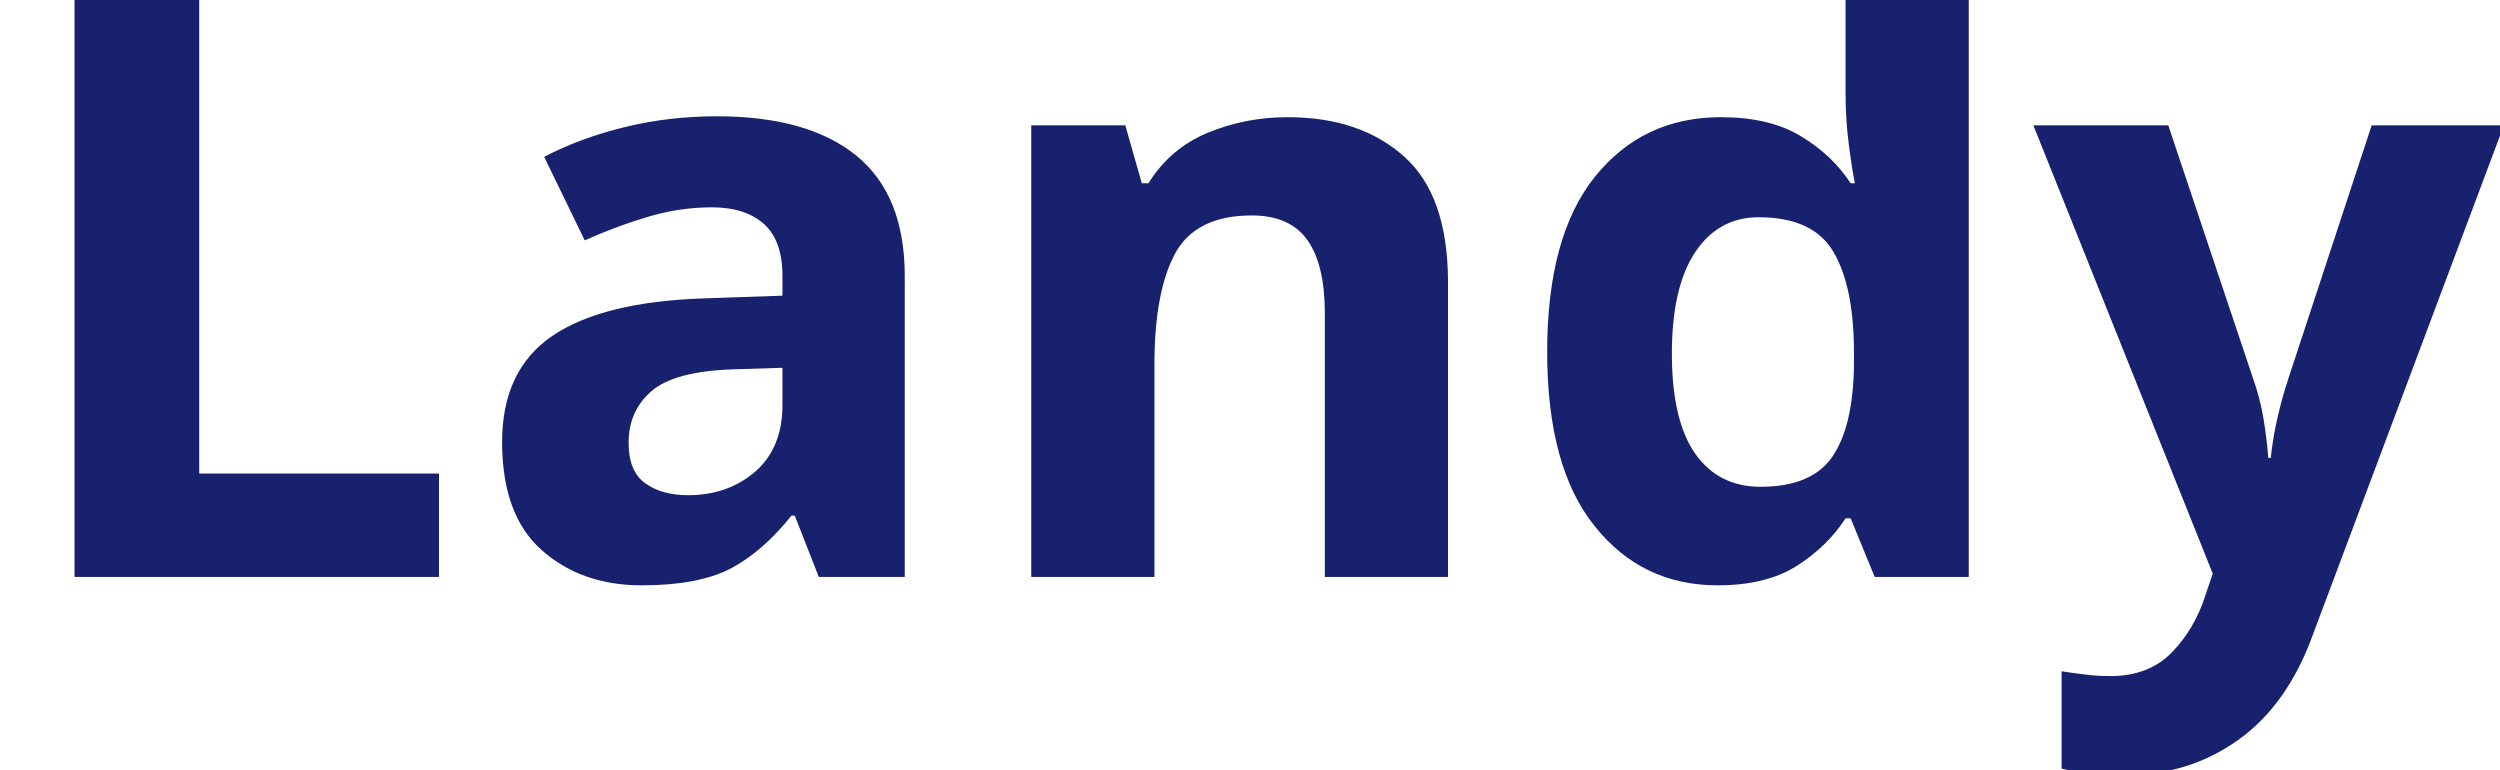
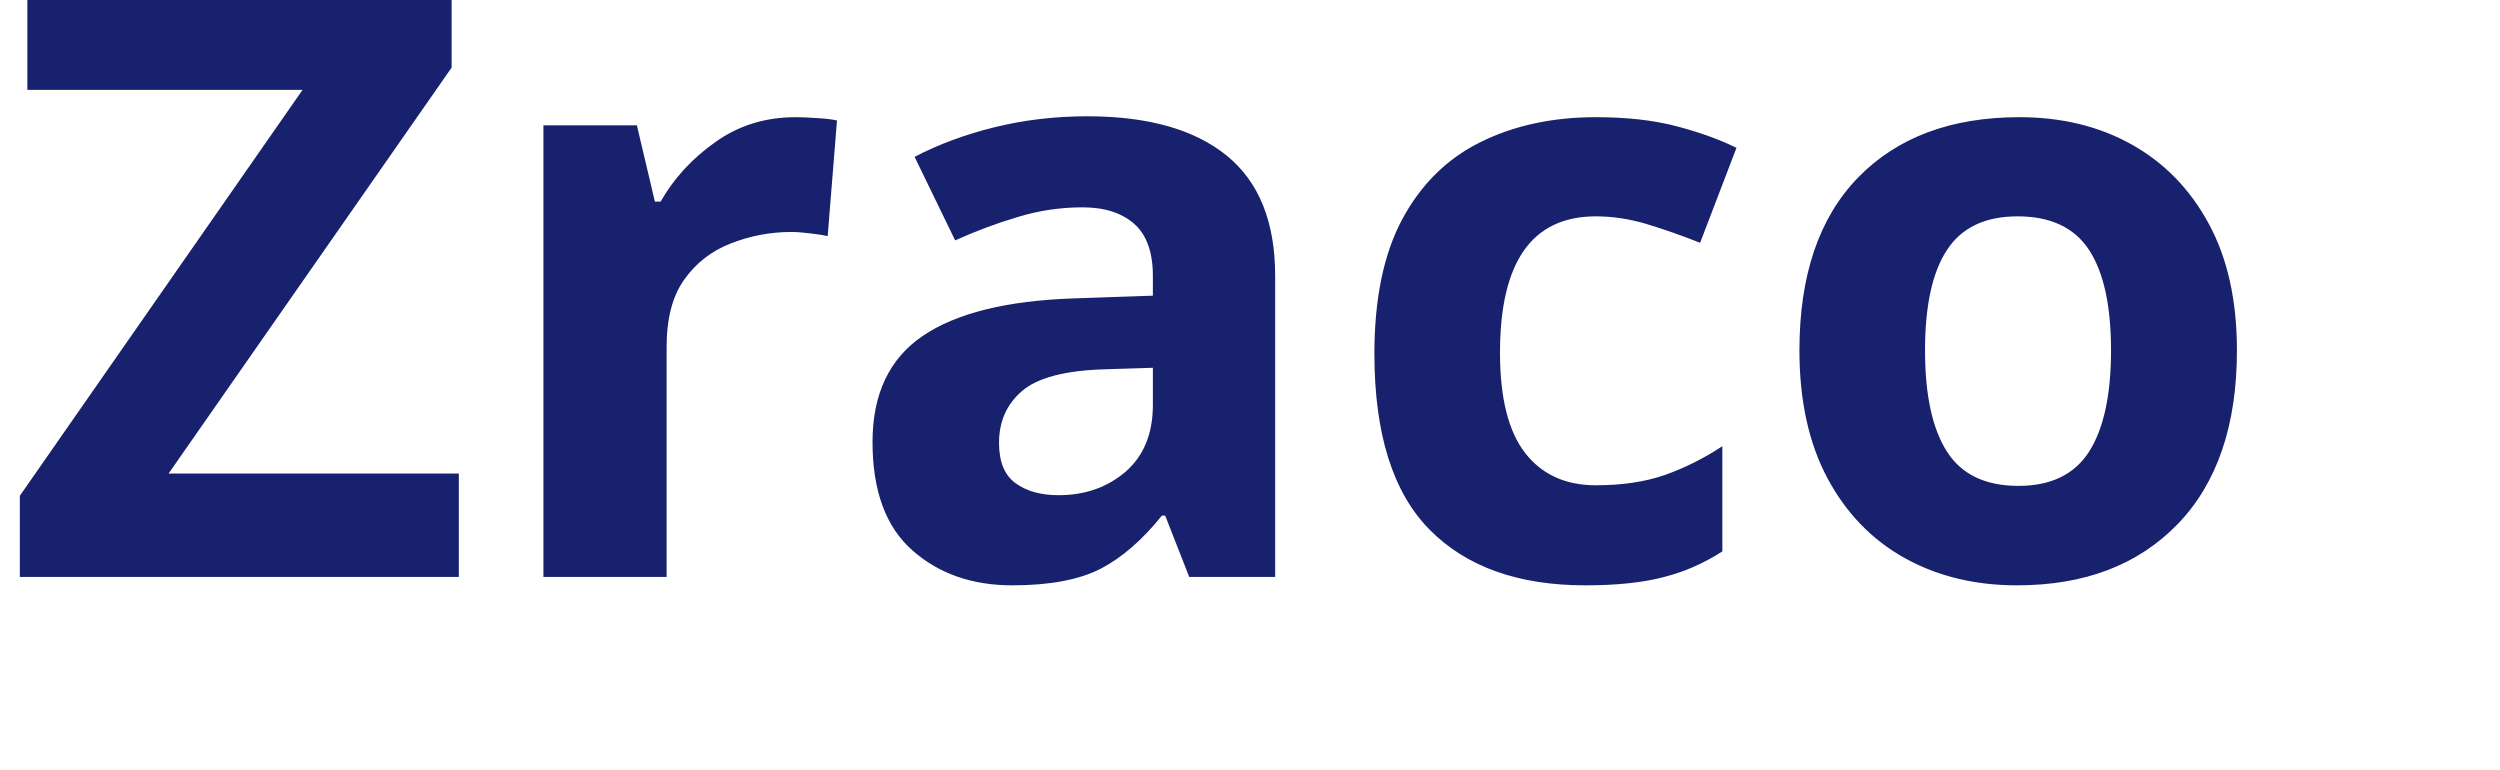
<svg xmlns="http://www.w3.org/2000/svg" viewBox="0 0 130 40">
-   <text y="30" font-family="Motiva Sans Bold, sans-serif" fill="#18216d" font-size="43px" font-weight="700">Landy</text>
+   <text y="30" font-family="Motiva Sans Bold, sans-serif" fill="#18216d" font-size="43px" font-weight="700">Zraco</text>
</svg>
